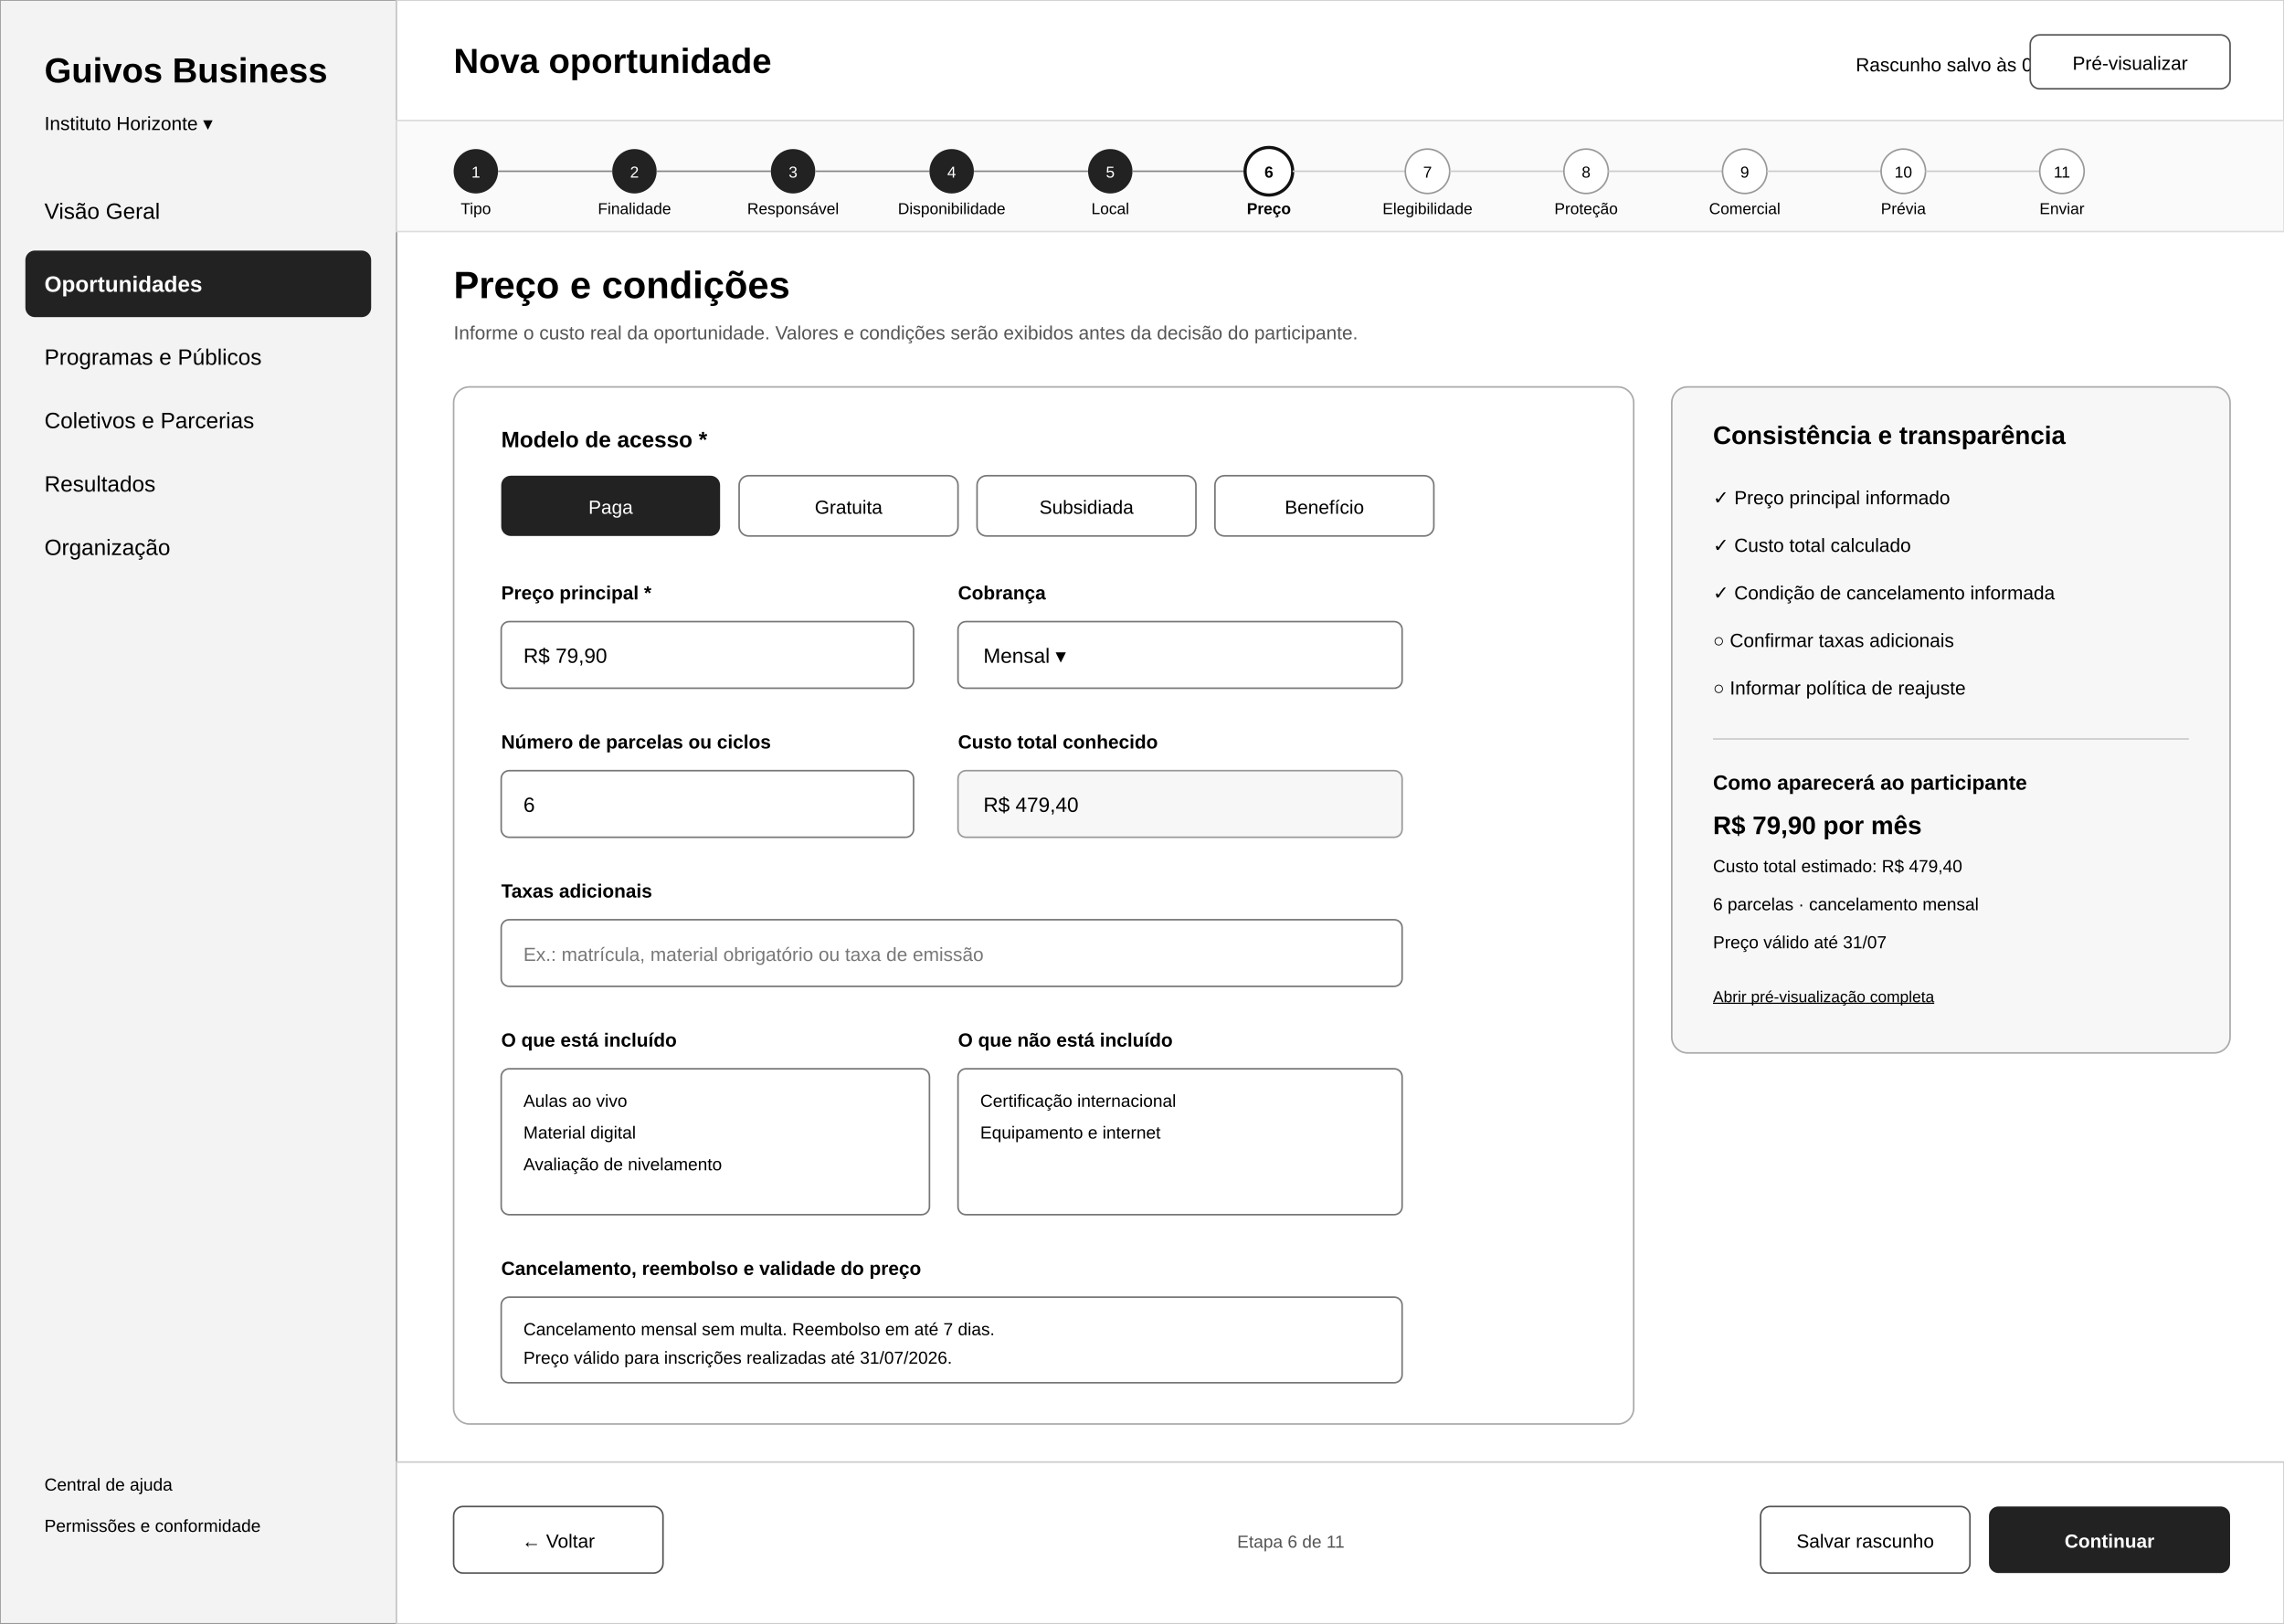
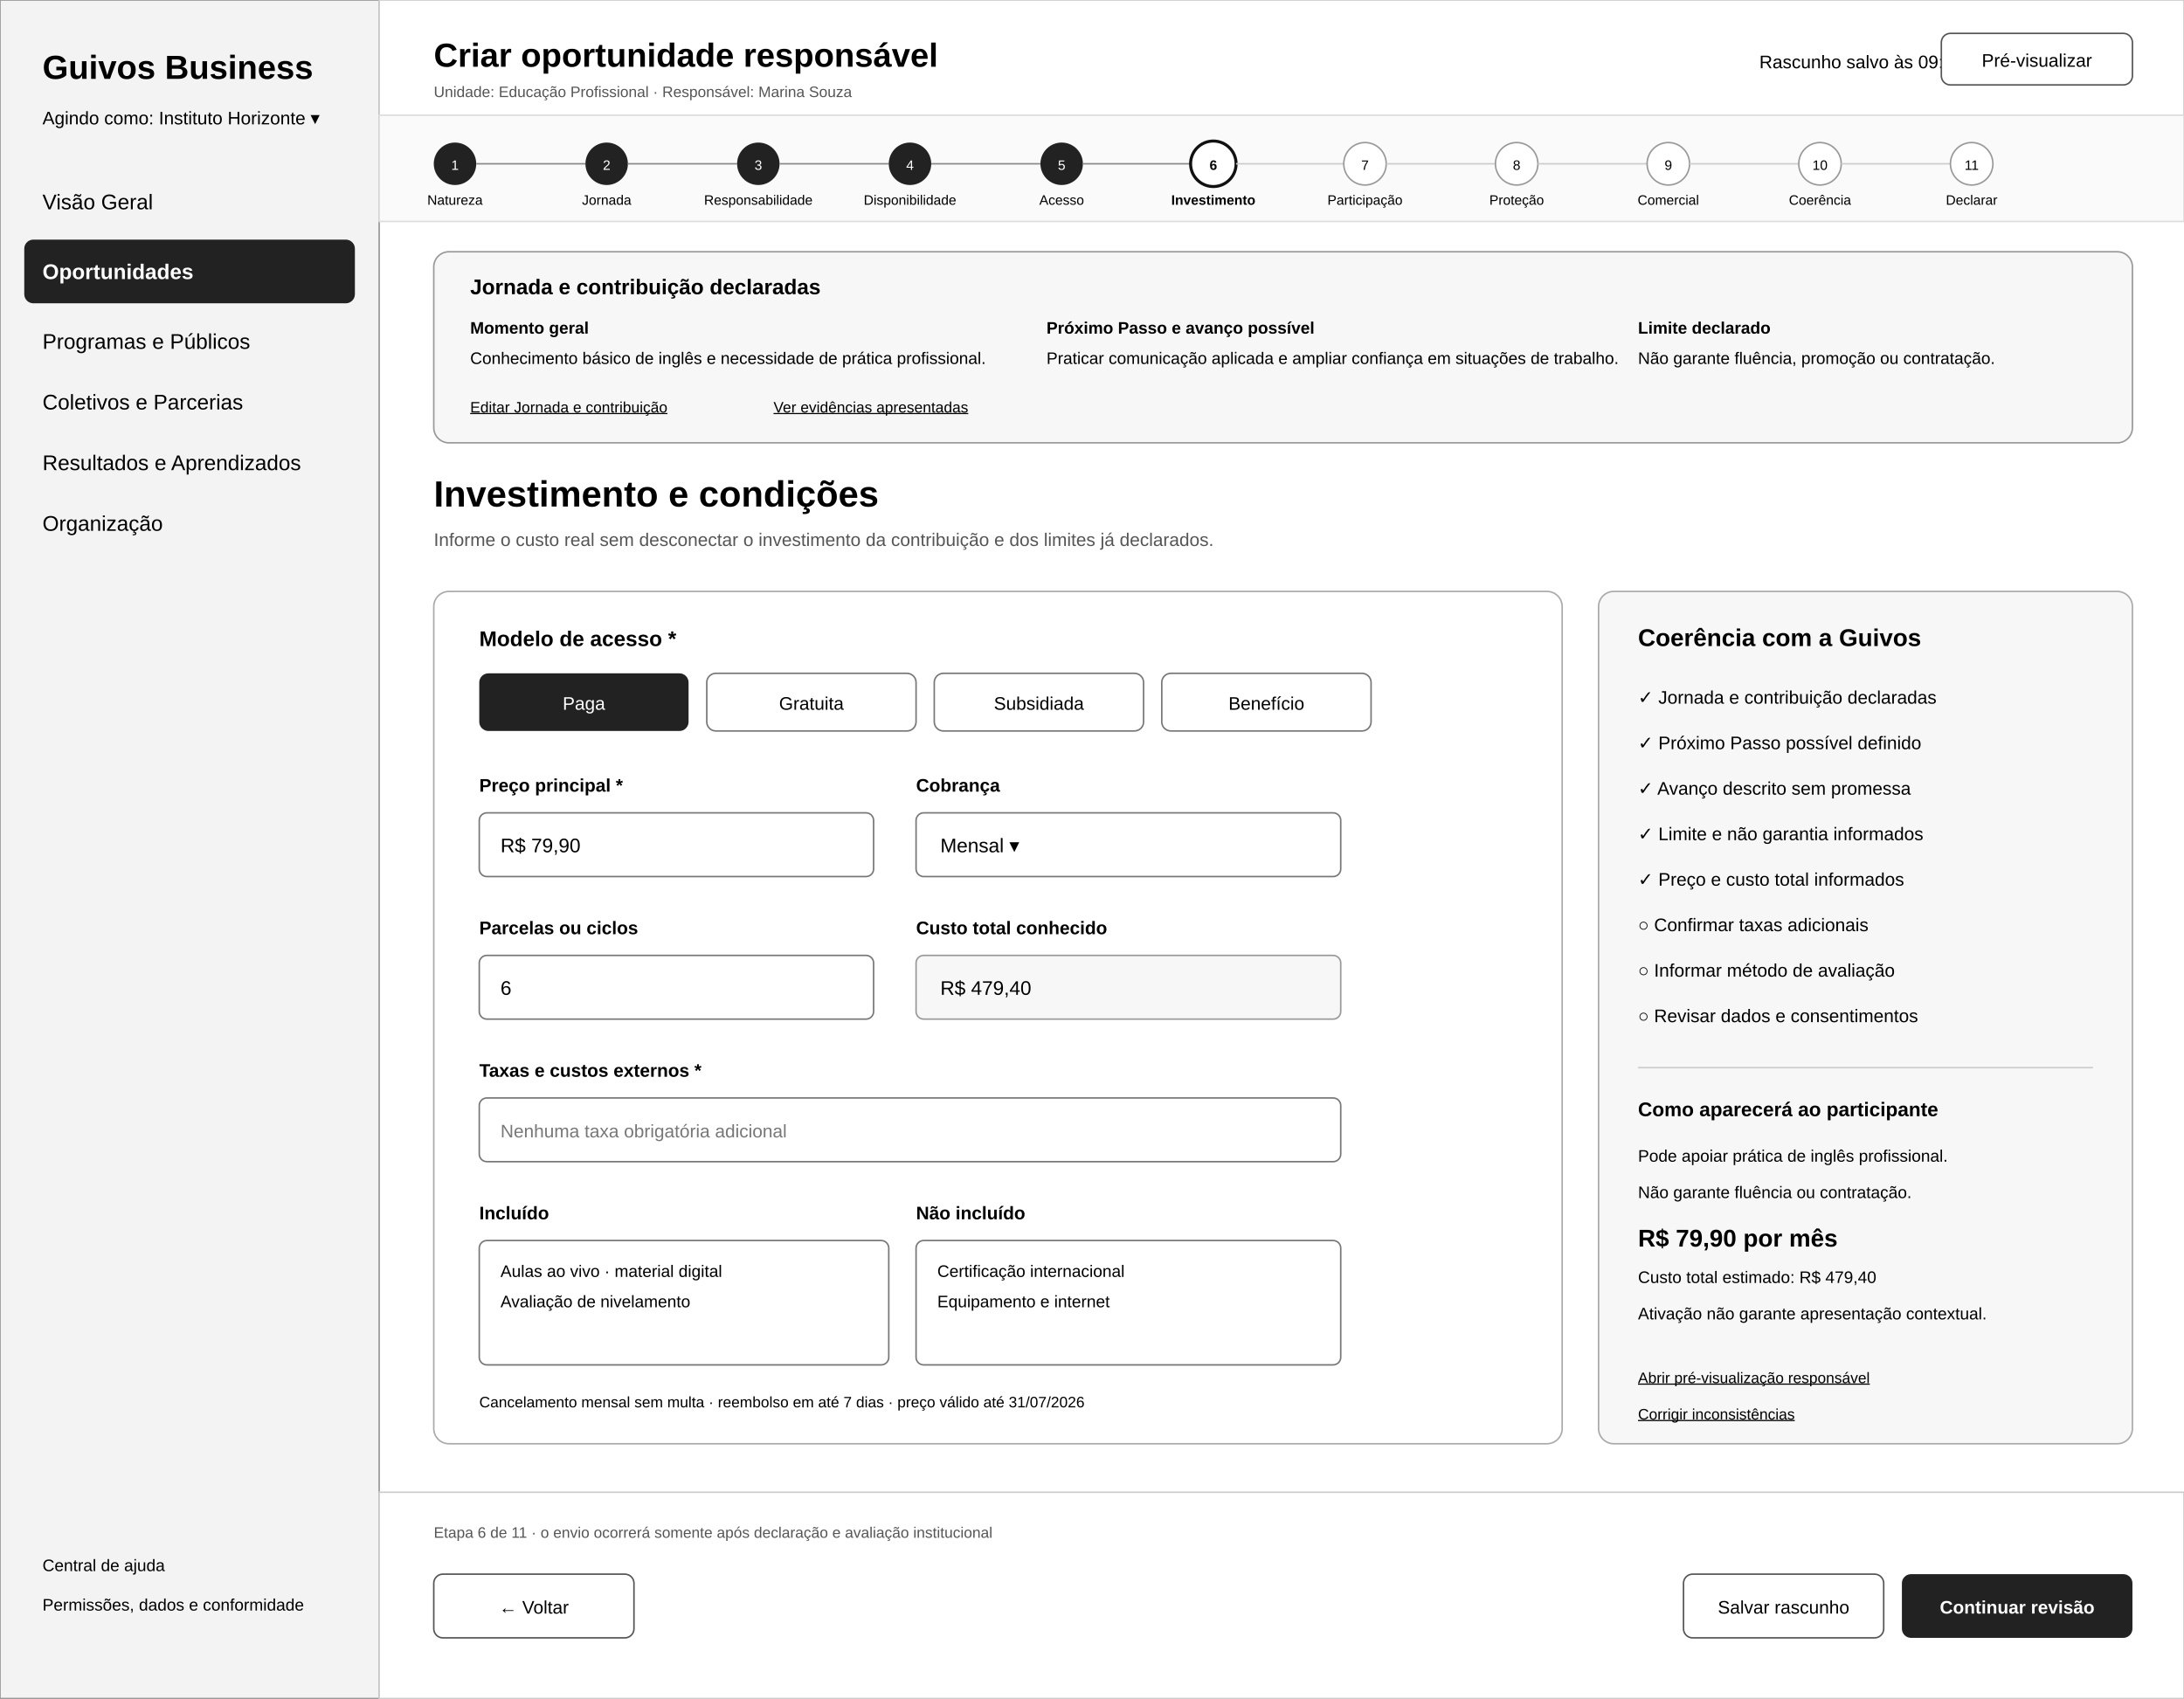
- <svg xmlns="http://www.w3.org/2000/svg" width="1440" height="1024" viewBox="0 0 1440 1024" role="img" aria-labelledby="title desc">
-   <rect width="1440" height="1024" fill="#ffffff" />
-   <rect x="0" y="0" width="250" height="1024" fill="#f3f3f3" stroke="#999999" />
+ <svg xmlns="http://www.w3.org/2000/svg" width="1440" height="1120" viewBox="0 0 1440 1120" role="img" aria-labelledby="title desc">
+   <rect width="1440" height="1120" fill="#ffffff" />
+   <rect x="0" y="0" width="250" height="1120" fill="#f3f3f3" stroke="#999999" />
  <text x="28" y="52" font-family="Arial, sans-serif" font-size="22" font-weight="700">Guivos Business</text>
-   <text x="28" y="82" font-family="Arial, sans-serif" font-size="12">Instituto Horizonte ▾</text>
+   <text x="28" y="82" font-family="Arial, sans-serif" font-size="12">Agindo como: Instituto Horizonte ▾</text>
  <g font-family="Arial, sans-serif" font-size="14">
    <text x="28" y="138">Visão Geral</text>
    <rect x="16" y="158" width="218" height="42" rx="6" fill="#222222" />
    <text x="28" y="184" fill="#ffffff" font-weight="700">Oportunidades</text>
    <text x="28" y="230">Programas e Públicos</text>
    <text x="28" y="270">Coletivos e Parcerias</text>
-     <text x="28" y="310">Resultados</text>
+     <text x="28" y="310">Resultados e Aprendizados</text>
    <text x="28" y="350">Organização</text>
  </g>
-   <text x="28" y="940" font-family="Arial, sans-serif" font-size="11">Central de ajuda</text>
-   <text x="28" y="966" font-family="Arial, sans-serif" font-size="11">Permissões e conformidade</text>
+   <text x="28" y="1036" font-family="Arial, sans-serif" font-size="11">Central de ajuda</text>
+   <text x="28" y="1062" font-family="Arial, sans-serif" font-size="11">Permissões, dados e conformidade</text>
  <rect x="250" y="0" width="1190" height="76" fill="#ffffff" stroke="#cccccc" />
-   <text x="286" y="46" font-family="Arial, sans-serif" font-size="22" font-weight="700">Nova oportunidade</text>
-   <text x="1170" y="45" font-family="Arial, sans-serif" font-size="12">Rascunho salvo às 09:38</text>
+   <text x="286" y="44" font-family="Arial, sans-serif" font-size="22" font-weight="700">Criar oportunidade responsável</text>
+   <text x="286" y="64" font-family="Arial, sans-serif" font-size="10" fill="#555555">Unidade: Educação Profissional · Responsável: Marina Souza</text>
+   <text x="1160" y="45" font-family="Arial, sans-serif" font-size="12">Rascunho salvo às 09:38</text>
  <rect x="1280" y="22" width="126" height="34" rx="6" fill="#ffffff" stroke="#555555" />
  <text x="1343" y="44" text-anchor="middle" font-family="Arial, sans-serif" font-size="12">Pré-visualizar</text>
  <rect x="250" y="76" width="1190" height="70" fill="#fafafa" stroke="#dddddd" />
-   <g font-family="Arial, sans-serif" font-size="10" text-anchor="middle">
+   <g font-family="Arial, sans-serif" font-size="9" text-anchor="middle">
    <circle cx="300" cy="108" r="14" fill="#222222" />
    <text x="300" y="112" fill="#ffffff">1</text>
-     <text x="300" y="135">Tipo</text>
+     <text x="300" y="135">Natureza</text>
    <line x1="314" y1="108" x2="386" y2="108" stroke="#888888" />
    <circle cx="400" cy="108" r="14" fill="#222222" />
    <text x="400" y="112" fill="#ffffff">2</text>
-     <text x="400" y="135">Finalidade</text>
+     <text x="400" y="135">Jornada</text>
    <line x1="414" y1="108" x2="486" y2="108" stroke="#888888" />
    <circle cx="500" cy="108" r="14" fill="#222222" />
    <text x="500" y="112" fill="#ffffff">3</text>
-     <text x="500" y="135">Responsável</text>
+     <text x="500" y="135">Responsabilidade</text>
    <line x1="514" y1="108" x2="586" y2="108" stroke="#888888" />
    <circle cx="600" cy="108" r="14" fill="#222222" />
    <text x="600" y="112" fill="#ffffff">4</text>
    <text x="600" y="135">Disponibilidade</text>
    <line x1="614" y1="108" x2="686" y2="108" stroke="#888888" />
    <circle cx="700" cy="108" r="14" fill="#222222" />
    <text x="700" y="112" fill="#ffffff">5</text>
-     <text x="700" y="135">Local</text>
+     <text x="700" y="135">Acesso</text>
    <line x1="714" y1="108" x2="786" y2="108" stroke="#888888" />
    <circle cx="800" cy="108" r="15" fill="#ffffff" stroke="#111111" stroke-width="2" />
    <text x="800" y="112" font-weight="700">6</text>
-     <text x="800" y="135" font-weight="700">Preço</text>
+     <text x="800" y="135" font-weight="700">Investimento</text>
    <line x1="815" y1="108" x2="886" y2="108" stroke="#cccccc" />
    <circle cx="900" cy="108" r="14" fill="#ffffff" stroke="#999999" />
    <text x="900" y="112">7</text>
-     <text x="900" y="135">Elegibilidade</text>
+     <text x="900" y="135">Participação</text>
    <line x1="914" y1="108" x2="986" y2="108" stroke="#cccccc" />
    <circle cx="1000" cy="108" r="14" fill="#ffffff" stroke="#999999" />
    <text x="1000" y="112">8</text>
    <text x="1000" y="135">Proteção</text>
    <line x1="1014" y1="108" x2="1086" y2="108" stroke="#cccccc" />
    <circle cx="1100" cy="108" r="14" fill="#ffffff" stroke="#999999" />
    <text x="1100" y="112">9</text>
    <text x="1100" y="135">Comercial</text>
    <line x1="1114" y1="108" x2="1186" y2="108" stroke="#cccccc" />
    <circle cx="1200" cy="108" r="14" fill="#ffffff" stroke="#999999" />
    <text x="1200" y="112">10</text>
-     <text x="1200" y="135">Prévia</text>
+     <text x="1200" y="135">Coerência</text>
    <line x1="1214" y1="108" x2="1286" y2="108" stroke="#cccccc" />
    <circle cx="1300" cy="108" r="14" fill="#ffffff" stroke="#999999" />
    <text x="1300" y="112">11</text>
-     <text x="1300" y="135">Enviar</text>
+     <text x="1300" y="135">Declarar</text>
  </g>
-   <text x="286" y="188" font-family="Arial, sans-serif" font-size="24" font-weight="700">Preço e condições</text>
-   <text x="286" y="214" font-family="Arial, sans-serif" font-size="12" fill="#555555">Informe o custo real da oportunidade. Valores e condições serão exibidos antes da decisão do participante.</text>
-   <rect x="286" y="244" width="744" height="654" rx="10" fill="#ffffff" stroke="#aaaaaa" />
-   <text x="316" y="282" font-family="Arial, sans-serif" font-size="14" font-weight="700">Modelo de acesso *</text>
+   <rect x="286" y="166" width="1120" height="126" rx="10" fill="#f7f7f7" stroke="#999999" />
+   <text x="310" y="194" font-family="Arial, sans-serif" font-size="14" font-weight="700">Jornada e contribuição declaradas</text>
+   <text x="310" y="220" font-family="Arial, sans-serif" font-size="11" font-weight="700">Momento geral</text>
+   <text x="310" y="240" font-family="Arial, sans-serif" font-size="11">Conhecimento básico de inglês e necessidade de prática profissional.</text>
+   <text x="690" y="220" font-family="Arial, sans-serif" font-size="11" font-weight="700">Próximo Passo e avanço possível</text>
+   <text x="690" y="240" font-family="Arial, sans-serif" font-size="11">Praticar comunicação aplicada e ampliar confiança em situações de trabalho.</text>
+   <text x="1080" y="220" font-family="Arial, sans-serif" font-size="11" font-weight="700">Limite declarado</text>
+   <text x="1080" y="240" font-family="Arial, sans-serif" font-size="11">Não garante fluência, promoção ou contratação.</text>
+   <text x="310" y="272" font-family="Arial, sans-serif" font-size="10" text-decoration="underline">Editar Jornada e contribuição</text>
+   <text x="510" y="272" font-family="Arial, sans-serif" font-size="10" text-decoration="underline">Ver evidências apresentadas</text>
+   <text x="286" y="334" font-family="Arial, sans-serif" font-size="24" font-weight="700">Investimento e condições</text>
+   <text x="286" y="360" font-family="Arial, sans-serif" font-size="12" fill="#555555">Informe o custo real sem desconectar o investimento da contribuição e dos limites já declarados.</text>
+   <rect x="286" y="390" width="744" height="562" rx="10" fill="#ffffff" stroke="#aaaaaa" />
+   <text x="316" y="426" font-family="Arial, sans-serif" font-size="14" font-weight="700">Modelo de acesso *</text>
  <g font-family="Arial, sans-serif" font-size="12">
-     <rect x="316" y="300" width="138" height="38" rx="6" fill="#222222" />
-     <text x="385" y="324" text-anchor="middle" fill="#ffffff">Paga</text>
-     <rect x="466" y="300" width="138" height="38" rx="6" fill="#ffffff" stroke="#777777" />
-     <text x="535" y="324" text-anchor="middle">Gratuita</text>
-     <rect x="616" y="300" width="138" height="38" rx="6" fill="#ffffff" stroke="#777777" />
-     <text x="685" y="324" text-anchor="middle">Subsidiada</text>
-     <rect x="766" y="300" width="138" height="38" rx="6" fill="#ffffff" stroke="#777777" />
-     <text x="835" y="324" text-anchor="middle">Benefício</text>
+     <rect x="316" y="444" width="138" height="38" rx="6" fill="#222222" />
+     <text x="385" y="468" text-anchor="middle" fill="#ffffff">Paga</text>
+     <rect x="466" y="444" width="138" height="38" rx="6" fill="#ffffff" stroke="#777777" />
+     <text x="535" y="468" text-anchor="middle">Gratuita</text>
+     <rect x="616" y="444" width="138" height="38" rx="6" fill="#ffffff" stroke="#777777" />
+     <text x="685" y="468" text-anchor="middle">Subsidiada</text>
+     <rect x="766" y="444" width="138" height="38" rx="6" fill="#ffffff" stroke="#777777" />
+     <text x="835" y="468" text-anchor="middle">Benefício</text>
  </g>
-   <text x="316" y="378" font-family="Arial, sans-serif" font-size="12" font-weight="700">Preço principal *</text>
-   <rect x="316" y="392" width="260" height="42" rx="5" fill="#ffffff" stroke="#777777" />
-   <text x="330" y="418" font-family="Arial, sans-serif" font-size="13">R$ 79,90</text>
-   <text x="604" y="378" font-family="Arial, sans-serif" font-size="12" font-weight="700">Cobrança</text>
-   <rect x="604" y="392" width="280" height="42" rx="5" fill="#ffffff" stroke="#777777" />
-   <text x="620" y="418" font-family="Arial, sans-serif" font-size="13">Mensal ▾</text>
-   <text x="316" y="472" font-family="Arial, sans-serif" font-size="12" font-weight="700">Número de parcelas ou ciclos</text>
-   <rect x="316" y="486" width="260" height="42" rx="5" fill="#ffffff" stroke="#777777" />
-   <text x="330" y="512" font-family="Arial, sans-serif" font-size="13">6</text>
-   <text x="604" y="472" font-family="Arial, sans-serif" font-size="12" font-weight="700">Custo total conhecido</text>
-   <rect x="604" y="486" width="280" height="42" rx="5" fill="#f7f7f7" stroke="#999999" />
-   <text x="620" y="512" font-family="Arial, sans-serif" font-size="13">R$ 479,40</text>
-   <text x="316" y="566" font-family="Arial, sans-serif" font-size="12" font-weight="700">Taxas adicionais</text>
-   <rect x="316" y="580" width="568" height="42" rx="5" fill="#ffffff" stroke="#777777" />
-   <text x="330" y="606" font-family="Arial, sans-serif" font-size="12" fill="#777777">Ex.: matrícula, material obrigatório ou taxa de emissão</text>
-   <text x="316" y="660" font-family="Arial, sans-serif" font-size="12" font-weight="700">O que está incluído</text>
-   <rect x="316" y="674" width="270" height="92" rx="5" fill="#ffffff" stroke="#777777" />
-   <text x="330" y="698" font-family="Arial, sans-serif" font-size="11">Aulas ao vivo</text>
-   <text x="330" y="718" font-family="Arial, sans-serif" font-size="11">Material digital</text>
-   <text x="330" y="738" font-family="Arial, sans-serif" font-size="11">Avaliação de nivelamento</text>
-   <text x="604" y="660" font-family="Arial, sans-serif" font-size="12" font-weight="700">O que não está incluído</text>
-   <rect x="604" y="674" width="280" height="92" rx="5" fill="#ffffff" stroke="#777777" />
-   <text x="618" y="698" font-family="Arial, sans-serif" font-size="11">Certificação internacional</text>
-   <text x="618" y="718" font-family="Arial, sans-serif" font-size="11">Equipamento e internet</text>
-   <text x="316" y="804" font-family="Arial, sans-serif" font-size="12" font-weight="700">Cancelamento, reembolso e validade do preço</text>
-   <rect x="316" y="818" width="568" height="54" rx="5" fill="#ffffff" stroke="#777777" />
-   <text x="330" y="842" font-family="Arial, sans-serif" font-size="11">Cancelamento mensal sem multa. Reembolso em até 7 dias.</text>
-   <text x="330" y="860" font-family="Arial, sans-serif" font-size="11">Preço válido para inscrições realizadas até 31/07/2026.</text>
-   <rect x="1054" y="244" width="352" height="420" rx="10" fill="#f7f7f7" stroke="#aaaaaa" />
-   <text x="1080" y="280" font-family="Arial, sans-serif" font-size="16" font-weight="700">Consistência e transparência</text>
+   <text x="316" y="522" font-family="Arial, sans-serif" font-size="12" font-weight="700">Preço principal *</text>
+   <rect x="316" y="536" width="260" height="42" rx="5" fill="#ffffff" stroke="#777777" />
+   <text x="330" y="562" font-family="Arial, sans-serif" font-size="13">R$ 79,90</text>
+   <text x="604" y="522" font-family="Arial, sans-serif" font-size="12" font-weight="700">Cobrança</text>
+   <rect x="604" y="536" width="280" height="42" rx="5" fill="#ffffff" stroke="#777777" />
+   <text x="620" y="562" font-family="Arial, sans-serif" font-size="13">Mensal ▾</text>
+   <text x="316" y="616" font-family="Arial, sans-serif" font-size="12" font-weight="700">Parcelas ou ciclos</text>
+   <rect x="316" y="630" width="260" height="42" rx="5" fill="#ffffff" stroke="#777777" />
+   <text x="330" y="656" font-family="Arial, sans-serif" font-size="13">6</text>
+   <text x="604" y="616" font-family="Arial, sans-serif" font-size="12" font-weight="700">Custo total conhecido</text>
+   <rect x="604" y="630" width="280" height="42" rx="5" fill="#f7f7f7" stroke="#999999" />
+   <text x="620" y="656" font-family="Arial, sans-serif" font-size="13">R$ 479,40</text>
+   <text x="316" y="710" font-family="Arial, sans-serif" font-size="12" font-weight="700">Taxas e custos externos *</text>
+   <rect x="316" y="724" width="568" height="42" rx="5" fill="#ffffff" stroke="#777777" />
+   <text x="330" y="750" font-family="Arial, sans-serif" font-size="12" fill="#777777">Nenhuma taxa obrigatória adicional</text>
+   <text x="316" y="804" font-family="Arial, sans-serif" font-size="12" font-weight="700">Incluído</text>
+   <rect x="316" y="818" width="270" height="82" rx="5" fill="#ffffff" stroke="#777777" />
+   <text x="330" y="842" font-family="Arial, sans-serif" font-size="11">Aulas ao vivo · material digital</text>
+   <text x="330" y="862" font-family="Arial, sans-serif" font-size="11">Avaliação de nivelamento</text>
+   <text x="604" y="804" font-family="Arial, sans-serif" font-size="12" font-weight="700">Não incluído</text>
+   <rect x="604" y="818" width="280" height="82" rx="5" fill="#ffffff" stroke="#777777" />
+   <text x="618" y="842" font-family="Arial, sans-serif" font-size="11">Certificação internacional</text>
+   <text x="618" y="862" font-family="Arial, sans-serif" font-size="11">Equipamento e internet</text>
+   <text x="316" y="928" font-family="Arial, sans-serif" font-size="10">Cancelamento mensal sem multa · reembolso em até 7 dias · preço válido até 31/07/2026</text>
+   <rect x="1054" y="390" width="352" height="562" rx="10" fill="#f7f7f7" stroke="#aaaaaa" />
+   <text x="1080" y="426" font-family="Arial, sans-serif" font-size="16" font-weight="700">Coerência com a Guivos</text>
  <g font-family="Arial, sans-serif" font-size="12">
-     <text x="1080" y="318">✓ Preço principal informado</text>
-     <text x="1080" y="348">✓ Custo total calculado</text>
-     <text x="1080" y="378">✓ Condição de cancelamento informada</text>
-     <text x="1080" y="408">○ Confirmar taxas adicionais</text>
-     <text x="1080" y="438">○ Informar política de reajuste</text>
+     <text x="1080" y="464">✓ Jornada e contribuição declaradas</text>
+     <text x="1080" y="494">✓ Próximo Passo possível definido</text>
+     <text x="1080" y="524">✓ Avanço descrito sem promessa</text>
+     <text x="1080" y="554">✓ Limite e não garantia informados</text>
+     <text x="1080" y="584">✓ Preço e custo total informados</text>
+     <text x="1080" y="614">○ Confirmar taxas adicionais</text>
+     <text x="1080" y="644">○ Informar método de avaliação</text>
+     <text x="1080" y="674">○ Revisar dados e consentimentos</text>
  </g>
-   <line x1="1080" y1="466" x2="1380" y2="466" stroke="#cccccc" />
-   <text x="1080" y="498" font-family="Arial, sans-serif" font-size="13" font-weight="700">Como aparecerá ao participante</text>
-   <text x="1080" y="526" font-family="Arial, sans-serif" font-size="16" font-weight="700">R$ 79,90 por mês</text>
-   <text x="1080" y="550" font-family="Arial, sans-serif" font-size="11">Custo total estimado: R$ 479,40</text>
-   <text x="1080" y="574" font-family="Arial, sans-serif" font-size="11">6 parcelas · cancelamento mensal</text>
-   <text x="1080" y="598" font-family="Arial, sans-serif" font-size="11">Preço válido até 31/07</text>
-   <text x="1080" y="632" font-family="Arial, sans-serif" font-size="10" text-decoration="underline">Abrir pré-visualização completa</text>
-   <rect x="250" y="922" width="1190" height="102" fill="#ffffff" stroke="#cccccc" />
-   <rect x="286" y="950" width="132" height="42" rx="6" fill="#ffffff" stroke="#555555" />
-   <text x="352" y="976" text-anchor="middle" font-family="Arial, sans-serif" font-size="12">← Voltar</text>
-   <text x="780" y="976" font-family="Arial, sans-serif" font-size="11" fill="#555555">Etapa 6 de 11</text>
-   <rect x="1110" y="950" width="132" height="42" rx="6" fill="#ffffff" stroke="#555555" />
-   <text x="1176" y="976" text-anchor="middle" font-family="Arial, sans-serif" font-size="12">Salvar rascunho</text>
-   <rect x="1254" y="950" width="152" height="42" rx="6" fill="#222222" />
-   <text x="1330" y="976" text-anchor="middle" font-family="Arial, sans-serif" font-size="12" fill="#ffffff" font-weight="700">Continuar</text>
+   <line x1="1080" y1="704" x2="1380" y2="704" stroke="#cccccc" />
+   <text x="1080" y="736" font-family="Arial, sans-serif" font-size="13" font-weight="700">Como aparecerá ao participante</text>
+   <text x="1080" y="766" font-family="Arial, sans-serif" font-size="11">Pode apoiar prática de inglês profissional.</text>
+   <text x="1080" y="790" font-family="Arial, sans-serif" font-size="11">Não garante fluência ou contratação.</text>
+   <text x="1080" y="822" font-family="Arial, sans-serif" font-size="16" font-weight="700">R$ 79,90 por mês</text>
+   <text x="1080" y="846" font-family="Arial, sans-serif" font-size="11">Custo total estimado: R$ 479,40</text>
+   <text x="1080" y="870" font-family="Arial, sans-serif" font-size="11">Ativação não garante apresentação contextual.</text>
+   <text x="1080" y="912" font-family="Arial, sans-serif" font-size="10" text-decoration="underline">Abrir pré-visualização responsável</text>
+   <text x="1080" y="936" font-family="Arial, sans-serif" font-size="10" text-decoration="underline">Corrigir inconsistências</text>
+   <rect x="250" y="984" width="1190" height="136" fill="#ffffff" stroke="#cccccc" />
+   <text x="286" y="1014" font-family="Arial, sans-serif" font-size="10" fill="#555555">Etapa 6 de 11 · o envio ocorrerá somente após declaração e avaliação institucional</text>
+   <rect x="286" y="1038" width="132" height="42" rx="6" fill="#ffffff" stroke="#555555" />
+   <text x="352" y="1064" text-anchor="middle" font-family="Arial, sans-serif" font-size="12">← Voltar</text>
+   <rect x="1110" y="1038" width="132" height="42" rx="6" fill="#ffffff" stroke="#555555" />
+   <text x="1176" y="1064" text-anchor="middle" font-family="Arial, sans-serif" font-size="12">Salvar rascunho</text>
+   <rect x="1254" y="1038" width="152" height="42" rx="6" fill="#222222" />
+   <text x="1330" y="1064" text-anchor="middle" font-family="Arial, sans-serif" font-size="12" fill="#ffffff" font-weight="700">Continuar revisão</text>
</svg>
